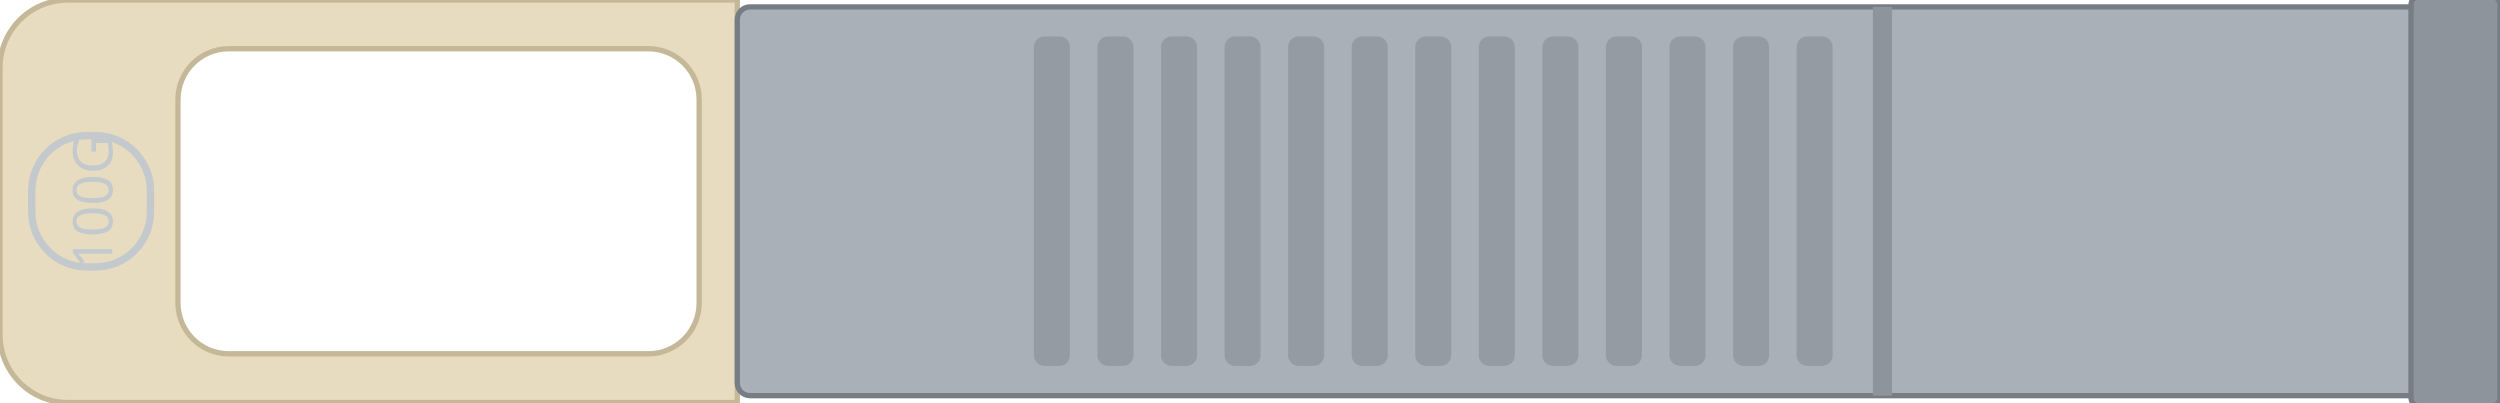
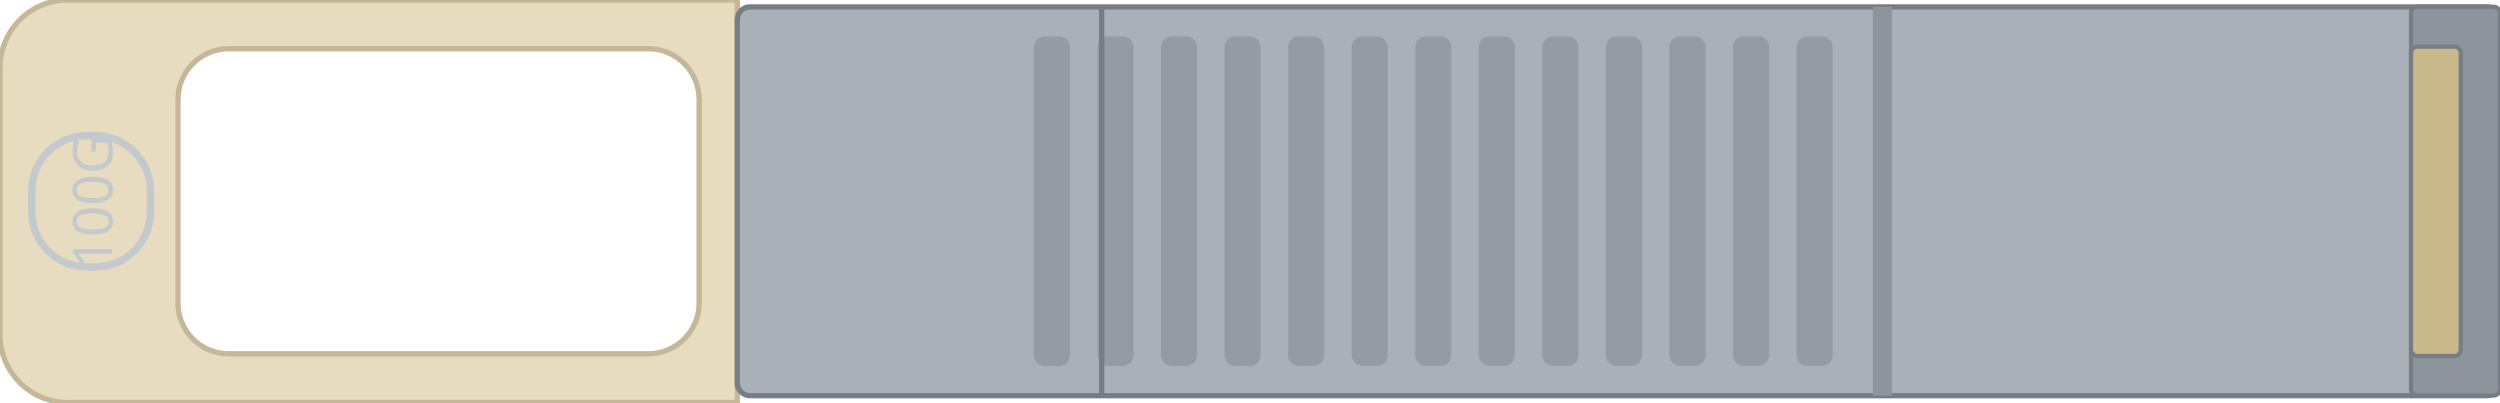
<svg xmlns="http://www.w3.org/2000/svg" width="118.0mm" height="19.0mm" viewBox="0 0 118.0 19.0">
  <path id="tab" fill-rule="evenodd" fill="#e8dcc0" stroke="#c4b898" stroke-width="0.25" d="M 3.2 0 H 34.8 V 19.0 H 3.2 A 3.2 3.2 0 0 1 0 15.8 V 3.2 A 3.2 3.2 0 0 1 3.2 0 Z M 10.80 2.3 H 30.60 A 2.4 2.4 0 0 1 33.00 4.70 V 14.30 A 2.4 2.4 0 0 1 30.60 16.70 H 10.80 A 2.4 2.4 0 0 1 8.40 14.30 V 4.70 A 2.4 2.4 0 0 1 10.80 2.3 Z" />
  <rect id="speed-pad" x="1.5" y="6.40" width="5.6" height="6.2" rx="2.6" fill="none" stroke="#c4c9ce" stroke-width="0.35" />
  <text id="speed" x="4.3" y="10.50" font-family="sans-serif" font-size="2.6" text-anchor="middle" fill="#c4c9ce" transform="rotate(-90 4.3 9.50)">100G</text>
  <rect id="body" x="34.8" y="0.325" width="83.2" height="18.35" rx="0.6" fill="#a9b0b7" stroke="#767d84" stroke-width="0.25" />
  <rect id="shoulder" x="88.4" y="0.325" width="0.9" height="18.35" fill="#8d949c" />
-   <rect id="d-step" x="113.8" y="-0.175" width="4.2" height="19.35" rx="0.4" fill="#8d949c" stroke="#767d84" stroke-width="0.25" />
+   <rect id="d-shell" x="113.80" y="0.32" width="4.20" height="18.35" rx="0.3" fill="#8d949c" stroke="#767d84" stroke-width="0.2" />
+   <rect id="d-pcb" x="113.80" y="2.20" width="2.35" height="14.60" rx="0.3" fill="#c9b98a" stroke="#767d84" stroke-width="0.2" />
  <g id="heatsink" fill="#949ba2">
    <rect x="48.8" y="1.72" width="1.7" height="15.55" rx="0.5" />
    <rect x="51.8" y="1.72" width="1.7" height="15.55" rx="0.5" />
    <rect x="54.8" y="1.72" width="1.7" height="15.55" rx="0.5" />
    <rect x="57.8" y="1.72" width="1.7" height="15.55" rx="0.5" />
    <rect x="60.8" y="1.72" width="1.7" height="15.55" rx="0.5" />
    <rect x="63.8" y="1.72" width="1.7" height="15.55" rx="0.5" />
    <rect x="66.8" y="1.72" width="1.7" height="15.55" rx="0.5" />
    <rect x="69.8" y="1.72" width="1.7" height="15.55" rx="0.5" />
    <rect x="72.8" y="1.72" width="1.7" height="15.55" rx="0.5" />
    <rect x="75.8" y="1.72" width="1.7" height="15.55" rx="0.5" />
    <rect x="78.8" y="1.72" width="1.7" height="15.55" rx="0.5" />
    <rect x="81.8" y="1.72" width="1.7" height="15.55" rx="0.5" />
    <rect x="84.8" y="1.72" width="1.7" height="15.55" rx="0.5" />
  </g>
+   <line id="height-step" x1="52.0" y1="0.32" x2="52.0" y2="18.68" stroke="#767d84" stroke-width="0.25" />
</svg>
